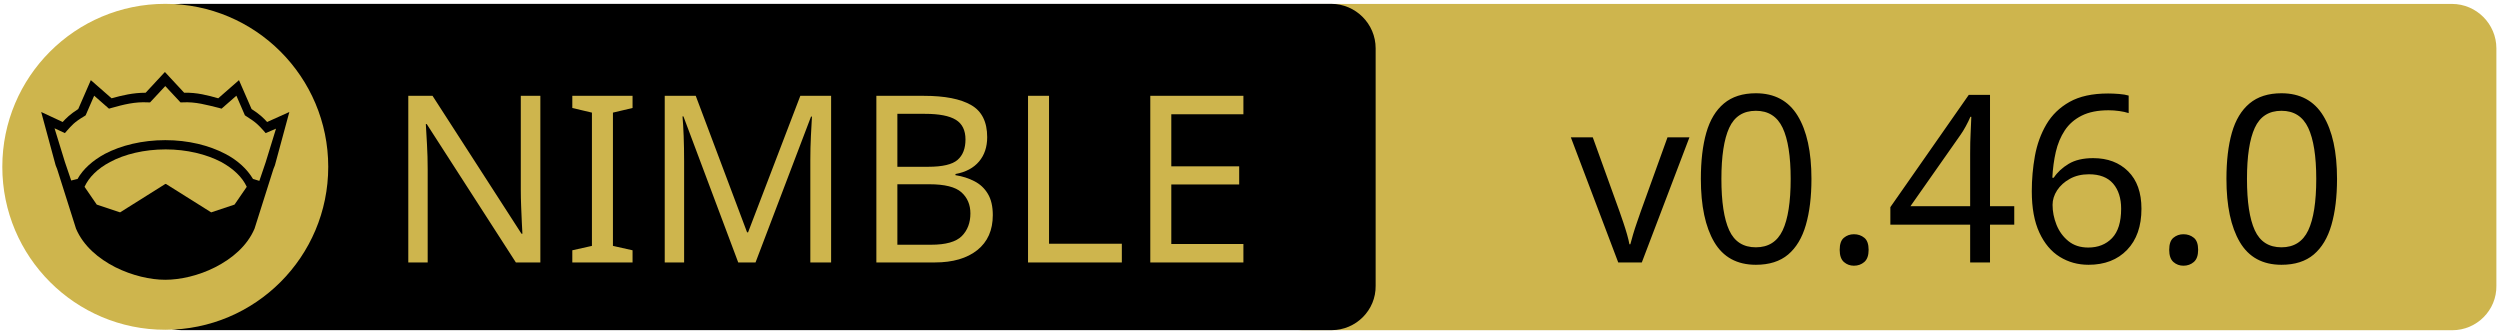
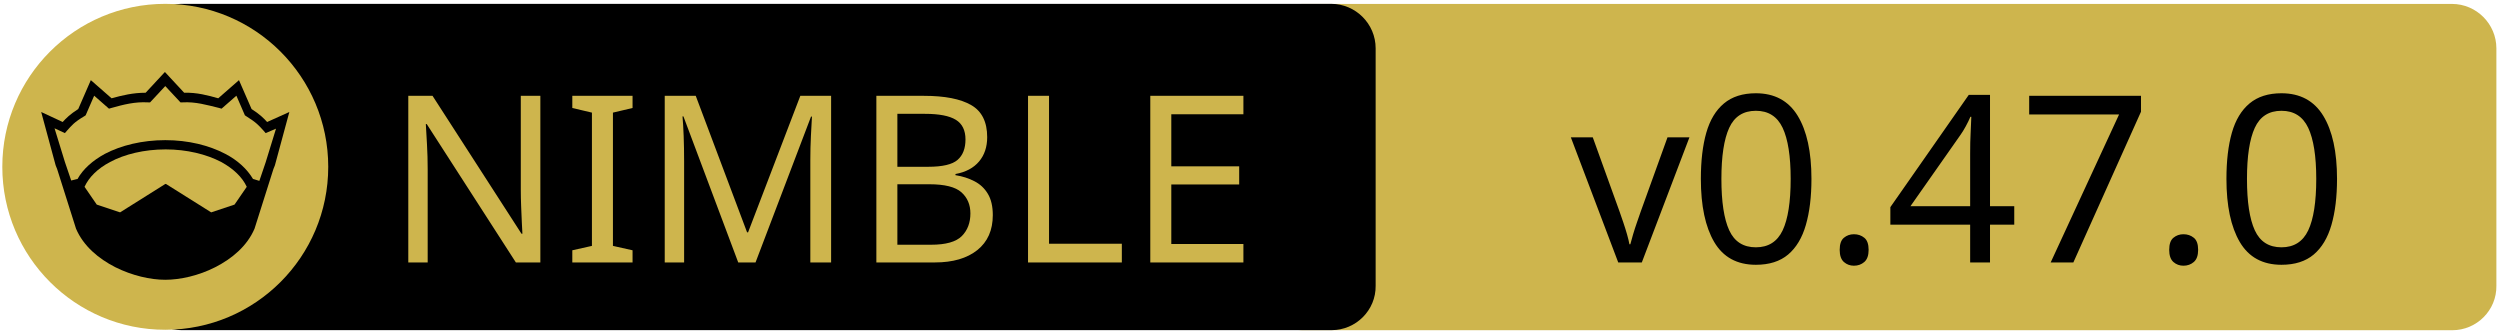
<svg xmlns="http://www.w3.org/2000/svg" xmlns:xlink="http://www.w3.org/1999/xlink" width="675" height="90" xml:space="preserve" version="1.1">
  <a xlink:href="https://github.com/h3rald/min">
    <g>
      <path fill="#CEB54D" id="svg_15" d="m662.123,89.159l-310.5,0c-6.6,0 -12,-5.4 -12,-12l0,-64.1c0,-6.6 5.4,-12 12,-12l310.4,0c6.6,0 12,5.4 12,12l0,64.1c0.1,6.6 -5.3,12 -11.9,12z" />
      <path id="svg_1" d="m359.524,89.139l-310.5,0c-6.6,0 -12,-5.4 -12,-12l0,-64.1c0,-6.6 5.4,-12 12,-12l310.4,0c6.6,0 12,5.4 12,12l0,64.1c0.1,6.6 -5.3,12 -11.9,12z" />
      <rect id="svg_2" fill="none" height="45.9" width="315.3" class="st0" y="24.539" x="60.224" />
      <circle id="svg_4" fill="#CEB54D" r="44" cy="45.039" cx="44.624" class="st1" />
      <g id="XMLID_4_">
        <path id="svg_5" d="m78.124,30.239l-3.9,14.4l-0.4,1l-5.1,16.1c0,0 0,0 0,0c-2,4.7 -6.1,8.1 -10.6,10.4c-4.5,2.3 -9.5,3.4 -13.5,3.4c-4,0 -8.9,-1.1 -13.5,-3.4c-4.5,-2.3 -8.6,-5.7 -10.6,-10.4c0,0 0,0 0,0l-5.1,-16.1l-0.4,-1l-3.9,-14.4l5.8,2.7c0.9,-1 2,-2.1 4.2,-3.5l3.4,-7.8l5.6,4.9c2.9,-0.8 5.8,-1.5 9.2,-1.5l5.2,-5.6l5.2,5.6c3.4,-0.1 6.4,0.7 9.2,1.5l5.6,-4.9l3.4,7.8c2.2,1.4 3.3,2.5 4.2,3.5l6,-2.7z" />
        <g id="XMLID_6_">
          <g id="svg_6">
            <path id="svg_7" fill="#CEB54D" d="m66.624,50.439l-3.3,4.8l-6.3,2.1l-12.1,-7.6c-0.1,-0.1 -0.3,-0.1 -0.4,0l-12.1,7.6l-6.3,-2.1l-3.3,-4.8c1.2,-2.6 3.5,-4.9 6.9,-6.7c3.9,-2.1 9.2,-3.4 15,-3.4c5.7,0 11,1.3 15,3.4c3.3,1.8 5.7,4.1 6.9,6.7z" class="st1" />
          </g>
          <g id="svg_8" />
        </g>
        <g id="XMLID_5_">
          <g id="svg_9">
            <path id="svg_10" fill="#CEB54D" d="m74.524,34.739l-2.8,9.1l-1.7,5l-1.6,-0.5c0,0 -0.1,0 -0.1,0c-1.6,-2.7 -4.2,-5.1 -7.5,-6.8c-4.4,-2.3 -10,-3.7 -16.2,-3.7c-6.2,0 -11.9,1.4 -16.3,3.7c-3.3,1.8 -5.9,4.1 -7.4,6.8c0,0 -0.1,0 -0.1,0l-1.6,0.4l-1.7,-5l-2.8,-9.1l2.8,1.3l0.6,-0.7c1.2,-1.3 1.8,-2.2 4.7,-3.9l0.3,-0.2l2.3,-5.3l4,3.5l0.7,-0.2c3.2,-0.9 6.3,-1.7 9.8,-1.5l0.6,0l4.1,-4.4l4.1,4.4l0.6,0c3.5,-0.2 6.5,0.7 9.8,1.5l0.7,0.2l4,-3.5l2.3,5.3l0.3,0.2c2.9,1.8 3.5,2.6 4.7,3.9l0.6,0.7l2.8,-1.2z" class="st1" />
          </g>
          <g id="svg_11" />
        </g>
      </g>
      <text x="-442" y="-350.021" id="svg_16" font-size="63px" font-family="'PT Sans Caption', 'Tahoma', 'Helvetica Neue Medium', 'PT Sans', sans-serif" fill="#CEB54D" class="st1 st2 st3" transform="matrix(1 0 0 1 546.13 420.879)">NIMBLE</text>
-       <text x="-122.0" y="-350.012" id="svg_17" font-size="63.012px" font-family="'PT Sans Caption', 'Tahoma', 'Helvetica Neue Medium', 'PT Sans', sans-serif" fill="#000000" class="st1 st2 st3" transform="matrix(1 0 0 1 546.13 420.879)">v0.46.0</text>
+       <text x="-122.0" y="-350.012" id="svg_17" font-size="63.012px" font-family="'PT Sans Caption', 'Tahoma', 'Helvetica Neue Medium', 'PT Sans', sans-serif" fill="#000000" class="st1 st2 st3" transform="matrix(1 0 0 1 546.13 420.879)">v0.47.0</text>
    </g>
  </a>
</svg>
